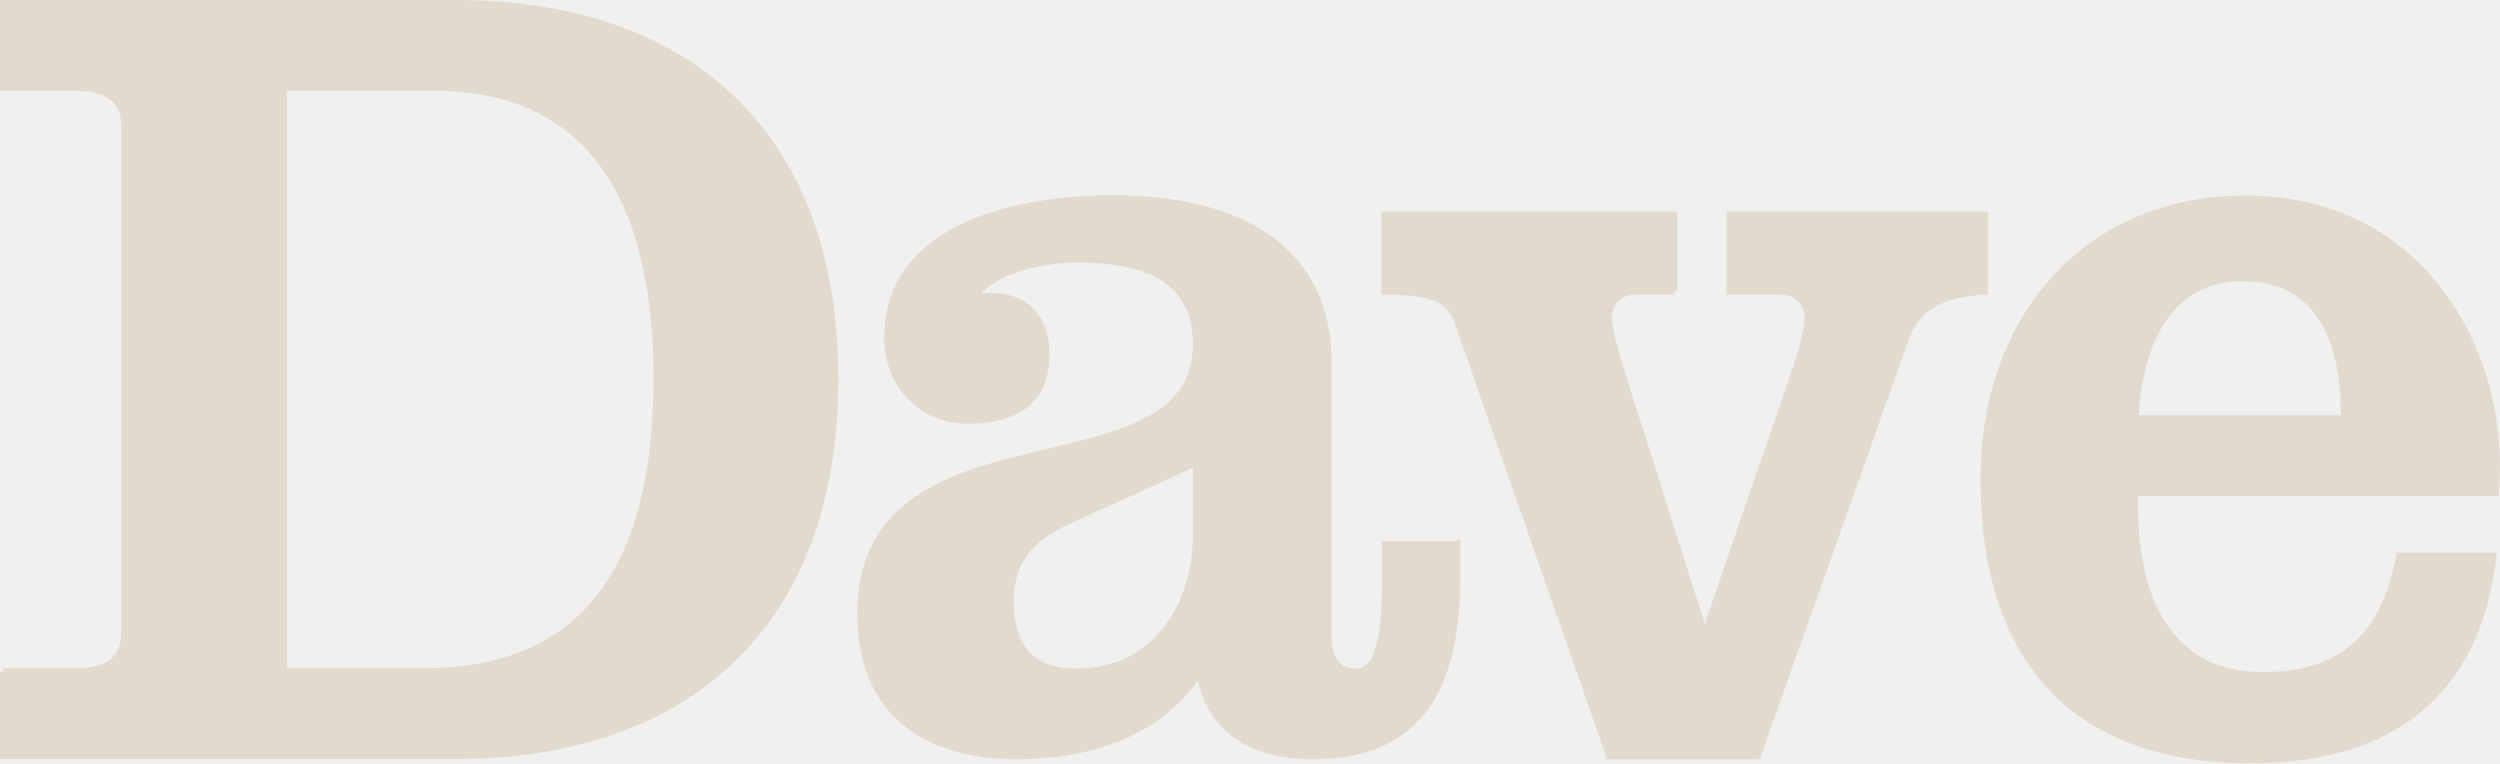
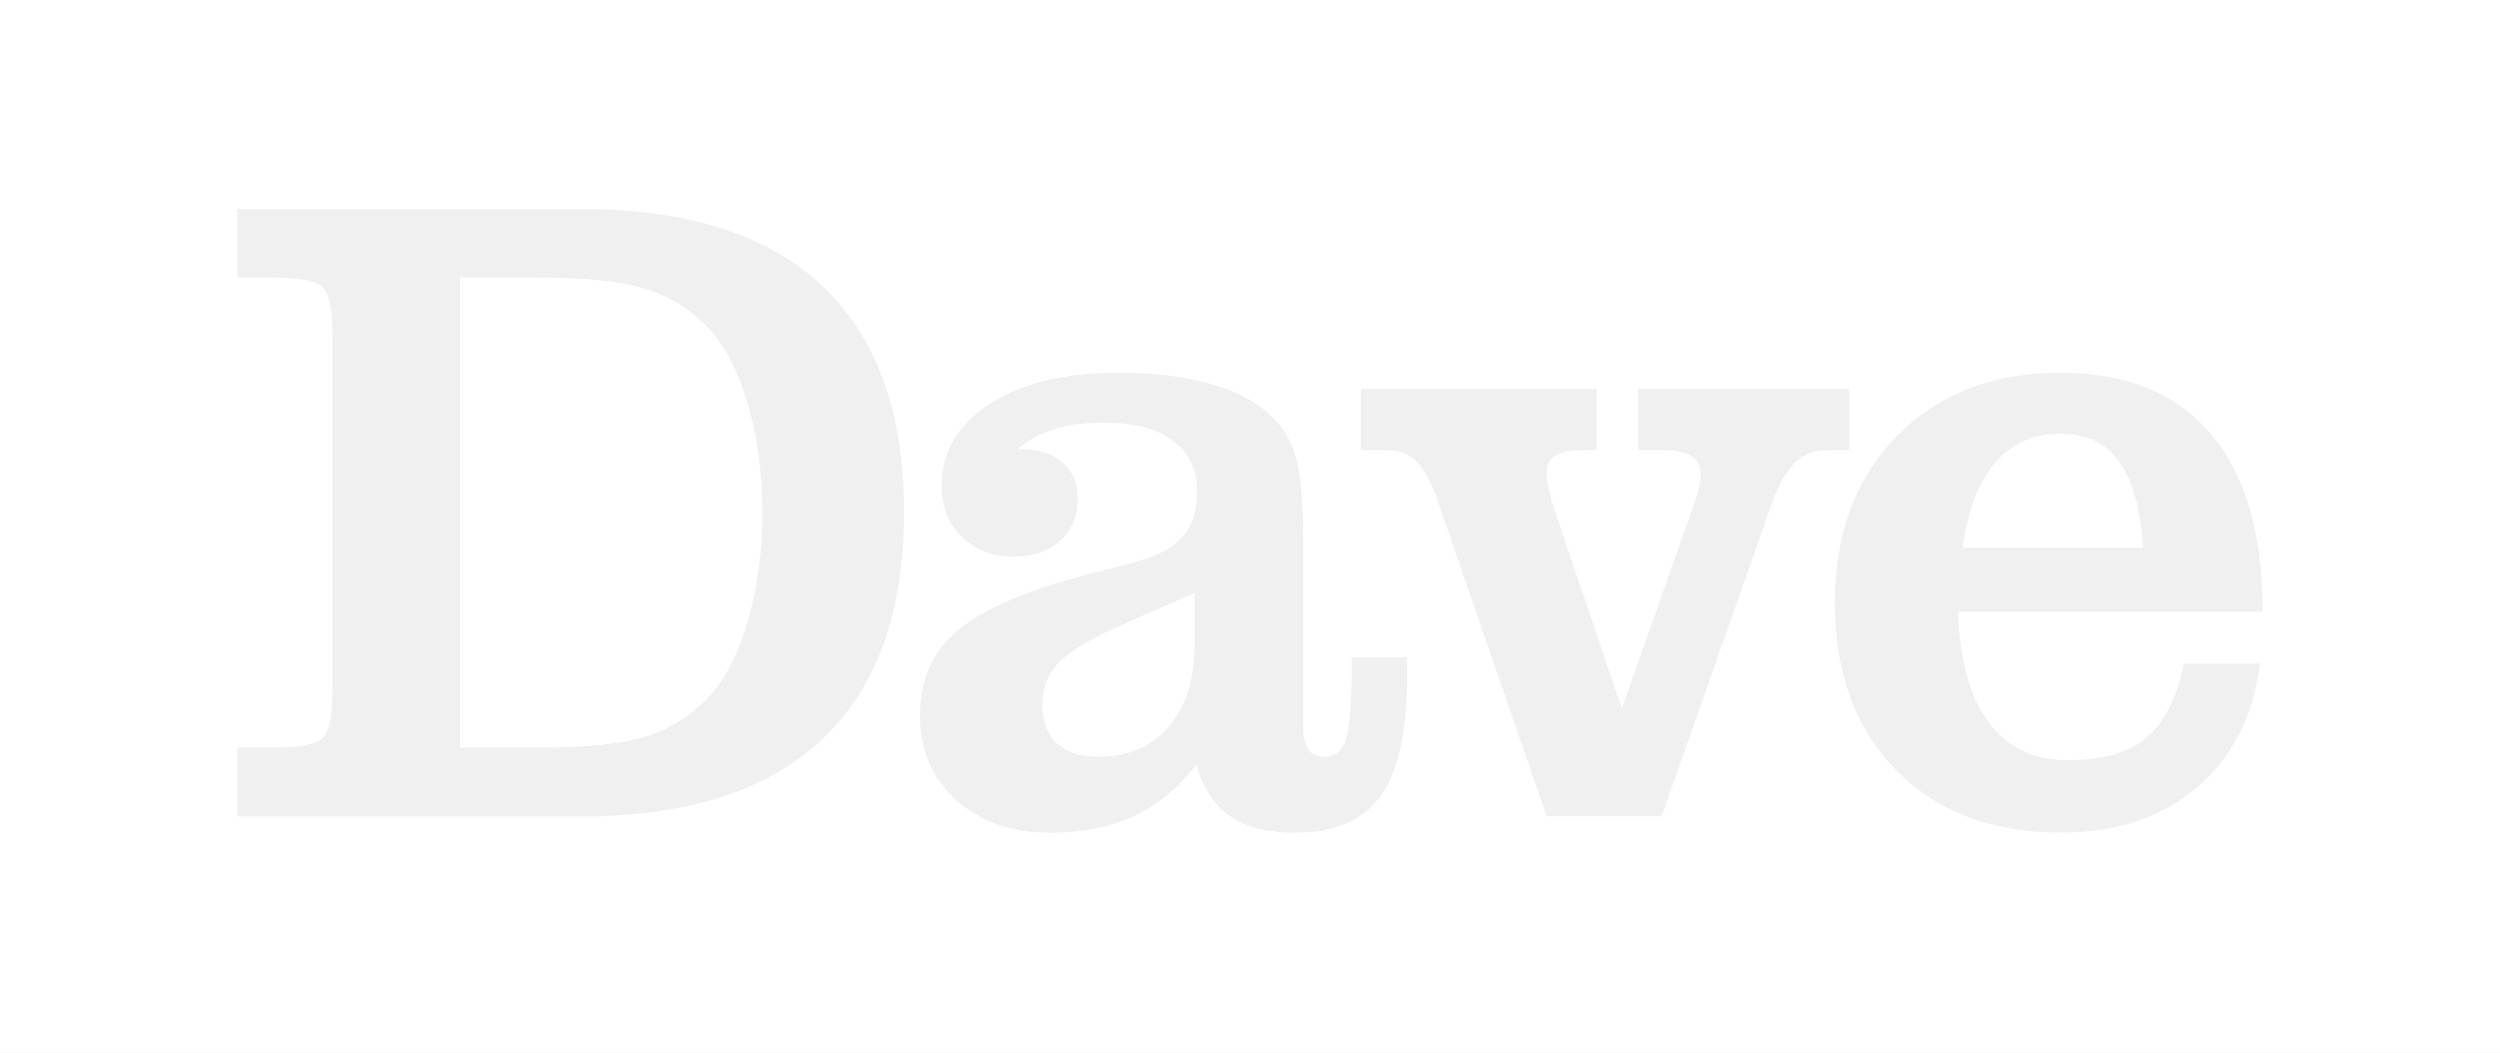
- <svg xmlns="http://www.w3.org/2000/svg" version="1.1" viewBox="0 0 600 183.19">
-   <path d="m0 0v21.787h18.233c3.038 0 5.831 0.534 7.77 1.828s3.098 3.275 3.098 6.602v121.74c0 3.335-1.159 5.31-3.098 6.602-1.939 1.292-4.732 1.828-7.77 1.828h-17.42v0.813h-0.813v20.975h109.44c27.515 0 50.503-7.791 66.581-23.108s25.19-38.127 25.19-68.105c0-29.985-9.112-52.805-25.19-68.054-16.07-15.246-39.06-22.901-66.57-22.901h-109.45zm68.867 21.787h35.398c14.284 0 27.366 3.985 36.922 14.576 9.556 10.591 15.642 27.892 15.642 54.596 0 26.696-6.058 44.04-15.947 54.697s-23.657 14.728-39.309 14.728h-32.707v-138.6z" color="#000000" fill="#e2dbcd" style="block-progression:tb;text-indent:0;text-transform:none" />
-   <path d="m266.93 46.876c-10.69 0-24.23 1.47-35.246 6.45-11.015 4.979-19.502 13.666-19.502 27.679 0 11.401 8.149 20.67 20.111 20.67 5.335 0 10.216-0.952 13.814-3.555 3.598-2.603 5.79-6.879 5.79-13.103 0-5.7-2.026-9.85-5.434-12.29-2.868-2.054-6.761-2.629-10.919-2.438 2.377-2.283 5.691-4.124 9.548-5.282 4.607-1.383 9.579-1.981 13.255-1.981 7.054 0 14.107 0.818 19.299 3.657 5.191 2.839 8.634 7.534 8.634 15.896 0 9.179-4.74 14.385-12.138 18.08s-17.434 5.705-27.526 8.177c-10.092 2.472-20.262 5.397-27.983 11.071-7.721 5.675-12.9 14.19-12.9 27.425 0 12.266 4.165 21.052 11.071 26.714 6.907 5.662 16.422 8.177 27.018 8.177 16.518 0 33.41-4.657 43.676-18.842 1.382 6.377 4.703 11.092 9.294 14.119 5.011 3.304 11.399 4.723 18.232 4.723 11.427 0 20.391-3.237 26.409-10.36 6.018-7.123 9.04-18.016 9.04-33.164v-9.294l-1.067 0.457h-17.776v11.021c0 8.267-0.805 13.275-2.031 16.099-1.227 2.824-2.653 3.454-4.418 3.454-1.811 0-3.104-0.603-4.063-1.879-0.959-1.276-1.524-3.307-1.524-6.145v-65.769c0-11.47-4.03-21.468-12.646-28.542-8.616-7.074-21.778-11.224-40.02-11.224zm19.35 65.413v16.252c0 8.43-2.516 16.427-7.212 22.295-4.696 5.869-11.565 9.599-20.467 9.599-5.363 0-9.113-1.343-11.579-3.961-2.467-2.619-3.707-6.62-3.707-12.138 0-6.13 1.95-10.1 4.875-13.052 2.926-2.952 6.886-4.863 10.767-6.602l27.323-12.392z" color="#000000" fill="#e2dbcd" style="block-progression:tb;text-indent:0;text-transform:none" />
-   <path d="m331.53 50.787v19.959h0.813c6.559 0 10.432 0.64 12.798 1.879 2.366 1.24 3.374 3.004 4.317 5.84v0.051l36.058 103.15 0.203 0.559h36.617l0.203-0.559 35.246-99.288c1.208-3.515 2.797-6.147 5.587-8.075s6.843-3.193 12.951-3.606l0.762-0.051v-19.858h-62.721v19.959h13.205c3.16 0 5.536 2.302 5.536 5.79 0 0.823-0.268 2.567-0.813 4.825s-1.389 5.059-2.489 8.227v0.051l-20.67 60.03-19.045-60.03c-0.967-3.186-1.809-6.011-2.387-8.278-0.578-2.267-0.863-4.038-0.863-4.825 0-3.49 2.325-5.79 5.485-5.79h9.396v-0.813h0.813v-19.147h-70.999z" color="#000000" fill="#e2dbcd" style="block-progression:tb;text-indent:0;text-transform:none" />
-   <path d="m538.85 46.927c-18.858 0-34.791 7.032-45.962 19.096-11.171 12.063-17.572 29.144-17.572 49.06 0 22.043 5.594 39.088 16.556 50.634s27.238 17.471 48.349 17.471c18.117 0 31.969-4.564 41.747-13.103 9.777-8.539 15.396-21.011 17.166-36.566l0.102-0.863h-24.022l-0.102 0.66c-1.74 9.216-5.023 16.193-10.157 20.873-5.135 4.681-12.192 7.11-21.787 7.11-12.329 0-19.881-5.449-24.428-13.56-4.438-7.915-5.846-18.426-5.536-28.644h86.439l0.051-0.711c1.508-15.608-2.424-33.41-12.392-47.384-9.968-13.973-26.031-24.073-48.45-24.073zm-0.56 20.568c9.366 0 15.193 3.987 18.791 10.107 3.48 5.918 4.758 13.902 4.723 22.041h-48.501c0.486-8.118 2.313-16.116 6.145-22.041 3.971-6.141 9.905-10.107 18.842-10.107z" color="#000000" fill="#e2dbcd" style="block-progression:tb;text-indent:0;text-transform:none" />
+ <svg xmlns="http://www.w3.org/2000/svg" width="800" height="336.86" version="1.0" viewBox="0 0 800 336.86" xml:space="preserve">
+   <path d="m800 0-800 0.005 0.002 336.86 800 0.003zm-724.03 66.908h110.27c33.929 0 59.563 8.204 76.904 24.612 17.436 16.408 26.153 40.548 26.153 72.421s-8.718 56.061-26.153 72.563c-17.436 16.502-43.07 24.753-76.904 24.753h-110.27v-22.067h11.31c8.576 0 13.902-0.99 15.976-2.97 2.073-2.075 3.11-7.072 3.11-14.993v-114.43c0-7.921-1.037-12.871-3.11-14.851-2.073-2.075-7.399-3.112-15.976-3.112h-11.31zm71.251 21.925v150.36h25.446c15.174 0 26.531-1.178 34.071-3.535 7.54-2.357 14.043-6.365 19.509-12.023 5.466-5.658 9.754-13.767 12.864-24.328 3.204-10.561 4.806-22.349 4.806-35.363 0-13.013-1.602-24.752-4.806-35.219-3.11-10.467-7.398-18.53-12.864-24.188-5.466-5.658-11.97-9.666-19.509-12.023-7.54-2.452-18.897-3.677-34.071-3.677zm210.4 30.447c9.713 0 18.294 0.848 25.744 2.545 7.544 1.697 13.721 4.148 18.53 7.353 5.564 3.676 9.477 8.342 11.74 13.998 2.263 5.656 3.394 15.081 3.394 28.278v60.799c0 3.393 0.52 5.892 1.557 7.494 1.131 1.602 2.828 2.405 5.091 2.405 3.489 0 5.846-1.839 7.072-5.515 1.226-3.676 1.839-12.443 1.839-26.3h17.681v6.08c0 17.721-2.83 30.494-8.488 38.318-5.564 7.824-14.71 11.735-27.44 11.735-8.581 0-15.465-1.744-20.651-5.231-5.092-3.582-8.724-9.096-10.893-16.543-5.752 7.447-12.446 12.961-20.084 16.543-7.638 3.488-16.598 5.231-26.876 5.231-12.164 0-22.112-3.487-29.845-10.463-7.732-6.975-11.598-15.931-11.598-26.865 0-10.463 3.3-18.947 9.9-25.451s17.916-12.206 33.947-17.108c3.772-1.225 9.902-2.876 18.388-4.949 8.487-2.074 14.098-4.006 16.832-5.797 3.489-2.262 5.941-4.808 7.356-7.636 1.509-2.922 2.263-6.55 2.263-10.886 0-7.07-2.593-12.49-7.779-16.261-5.092-3.865-12.447-5.797-22.065-5.797-6.224 0-11.552 0.706-15.984 2.12-4.338 1.32-8.205 3.441-11.6 6.364h0.991c5.658 0 10.089 1.415 13.296 4.242 3.3 2.734 4.951 6.597 4.951 11.593 0 5.561-1.886 10.039-5.658 13.433-3.678 3.393-8.58 5.09-14.71 5.09-6.789 0-12.353-2.073-16.691-6.22-4.338-4.242-6.507-9.71-6.507-16.403 0-10.746 5.092-19.464 15.277-26.156 10.279-6.693 23.951-10.039 41.019-10.039zm301.86 0c21.001 0 37.011 6.548 48.029 19.645 11.018 13.003 16.528 31.941 16.528 56.816h-97.472c0.565 15.453 3.814 27.231 9.748 35.334 6.027 8.103 14.457 12.155 25.287 12.155 11.113 0 19.493-2.355 25.144-7.066 5.745-4.805 9.795-12.769 12.149-23.887h24.298c-2.072 16.772-8.805 30.011-20.201 39.716-11.301 9.611-25.805 14.415-43.51 14.415-22.037 0-39.6-6.643-52.69-19.928-13.09-13.38-19.637-31.235-19.637-53.566 0-22.048 6.593-39.809 19.777-53.283 13.279-13.568 30.796-20.352 52.55-20.352zm-224.02 5.228h75.453v19.505h-4.672c-3.775 0-6.607 0.613-8.494 1.838-1.887 1.131-2.83 2.922-2.83 5.371 0 1.319 0.188 3.015 0.565 5.088 0.472 2.073 1.181 4.523 2.124 7.349l21.376 63.035 23.215-65.722c0.661-1.696 1.133-3.297 1.416-4.804 0.378-1.602 0.567-3.062 0.567-4.381 0-2.732-1.039-4.712-3.115-5.937-2.076-1.225-5.378-1.838-9.908-1.838h-6.937v-19.505h67.524v19.505h-7.219c-3.964 0-7.408 1.414-10.334 4.241-2.831 2.827-5.286 7.254-7.362 13.284l-35.108 99.643h-36.805l-35.391-102.47c-1.887-5.277-4.058-9.045-6.512-11.307-2.454-2.261-5.473-3.392-9.06-3.392h-8.494zm223.74 14.275c-8.476 0-15.398 3.11-20.766 9.329-5.274 6.125-8.759 15.169-10.455 27.136h57.777c-0.848-12.626-3.436-21.859-7.768-27.701-4.238-5.842-10.501-8.763-18.788-8.763zm-276.97 50.91c-3.961 1.885-9.429 4.289-16.407 7.211-22.528 9.893-32.251 15.067-32.251 28.703 0 5.279 1.556 9.38 4.668 12.302 3.112 2.828 7.545 4.242 13.297 4.242 9.43 0 16.88-3.158 22.349-9.474 5.564-6.41 8.345-15.224 8.345-26.442z" fill="#fff" stroke-width=".8" />
</svg>
